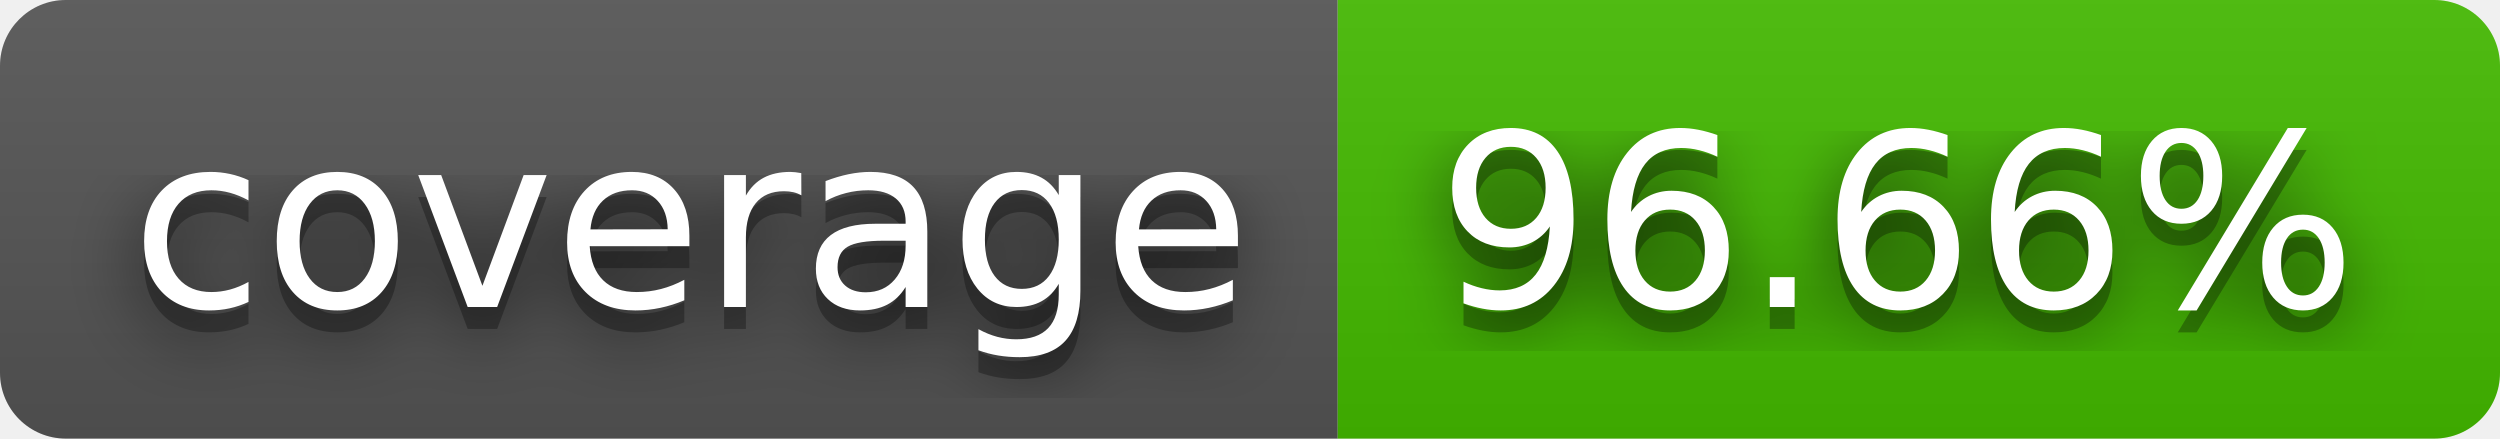
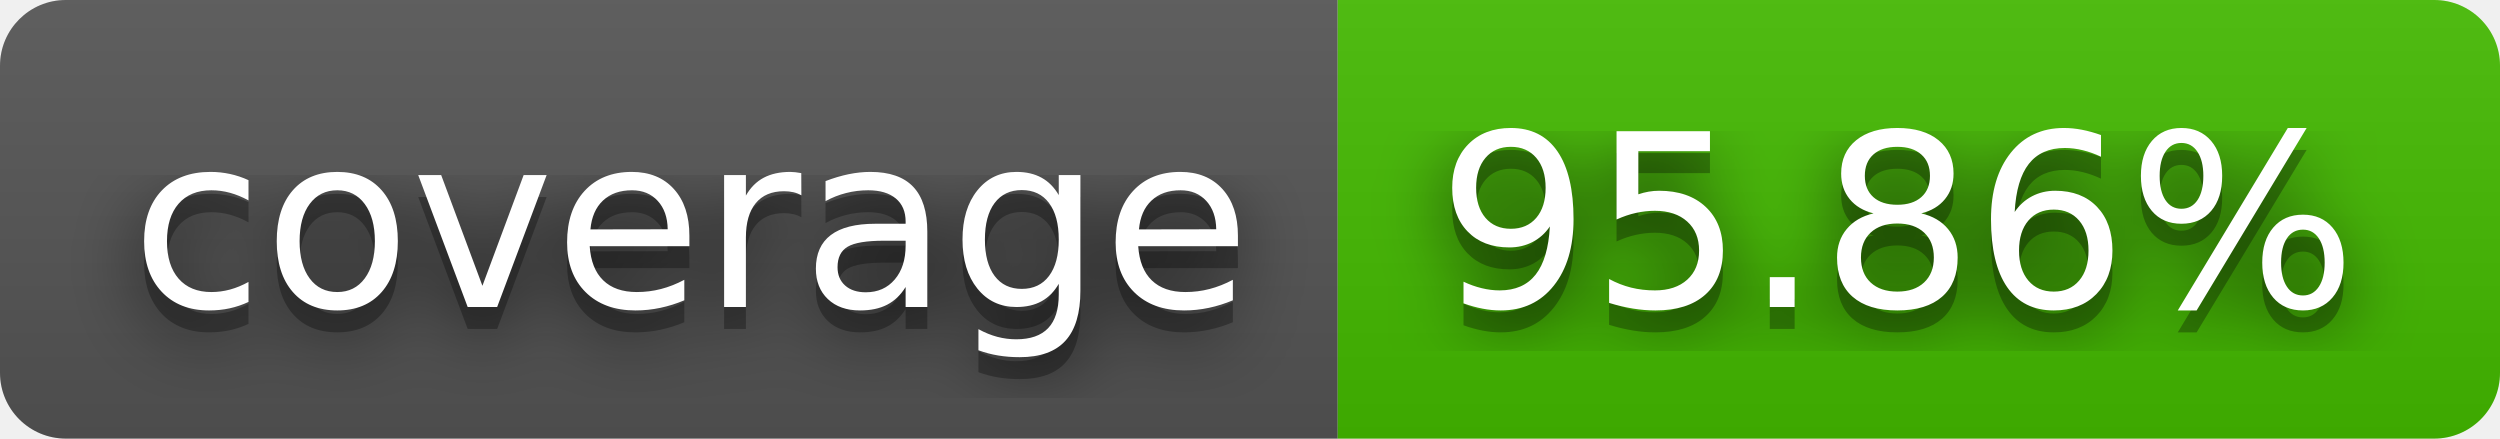
- <svg xmlns="http://www.w3.org/2000/svg" width="114" height="20" role="img" aria-label="coverage: 96.66%">
+ <svg xmlns="http://www.w3.org/2000/svg" width="114" height="20" role="img" aria-label="coverage: 95.86%">
  <filter id="blur">
    <feGaussianBlur stdDeviation="16" />
  </filter>
  <linearGradient id="s" x2="0" y2="100%">
    <stop offset="0" stop-color="#bbb" stop-opacity=".1" />
    <stop offset="1" stop-opacity=".1" />
  </linearGradient>
  <clipPath id="r">
    <rect width="114" height="20" rx="3" />
  </clipPath>
  <g clip-path="url(#r)">
    <rect width="61" height="20" fill="#555" />
    <rect x="61" width="53" height="20" fill="#4b0" />
    <rect width="114" height="20" fill="url(#s)" />
  </g>
  <g fill="#fff" text-anchor="middle" font-family="Verdana,Geneva,DejaVu Sans,sans-serif" text-rendering="geometricPrecision" font-size="110">
    <g transform="scale(.1)">
      <g aria-hidden="true" fill="#010101">
        <text x="315" y="150" fill-opacity=".8" filter="url(#blur)" textLength="510">coverage</text>
        <text x="315" y="150" fill-opacity=".3" textLength="510">coverage</text>
      </g>
      <text x="315" y="140" textLength="510">coverage</text>
    </g>
    <g transform="scale(.1)">
      <g aria-hidden="true" fill="#010101">
-         <text x="865" y="150" fill-opacity=".8" filter="url(#blur)" textLength="430">96.66%</text>
-         <text x="865" y="150" fill-opacity=".3" textLength="430">96.66%</text>
+         <text x="865" y="150" fill-opacity=".8" filter="url(#blur)" textLength="430">95.86%</text>
+         <text x="865" y="150" fill-opacity=".3" textLength="430">95.86%</text>
      </g>
-       <text x="865" y="140" textLength="430">96.66%</text>
+       <text x="865" y="140" textLength="430">95.86%</text>
    </g>
  </g>
</svg>
